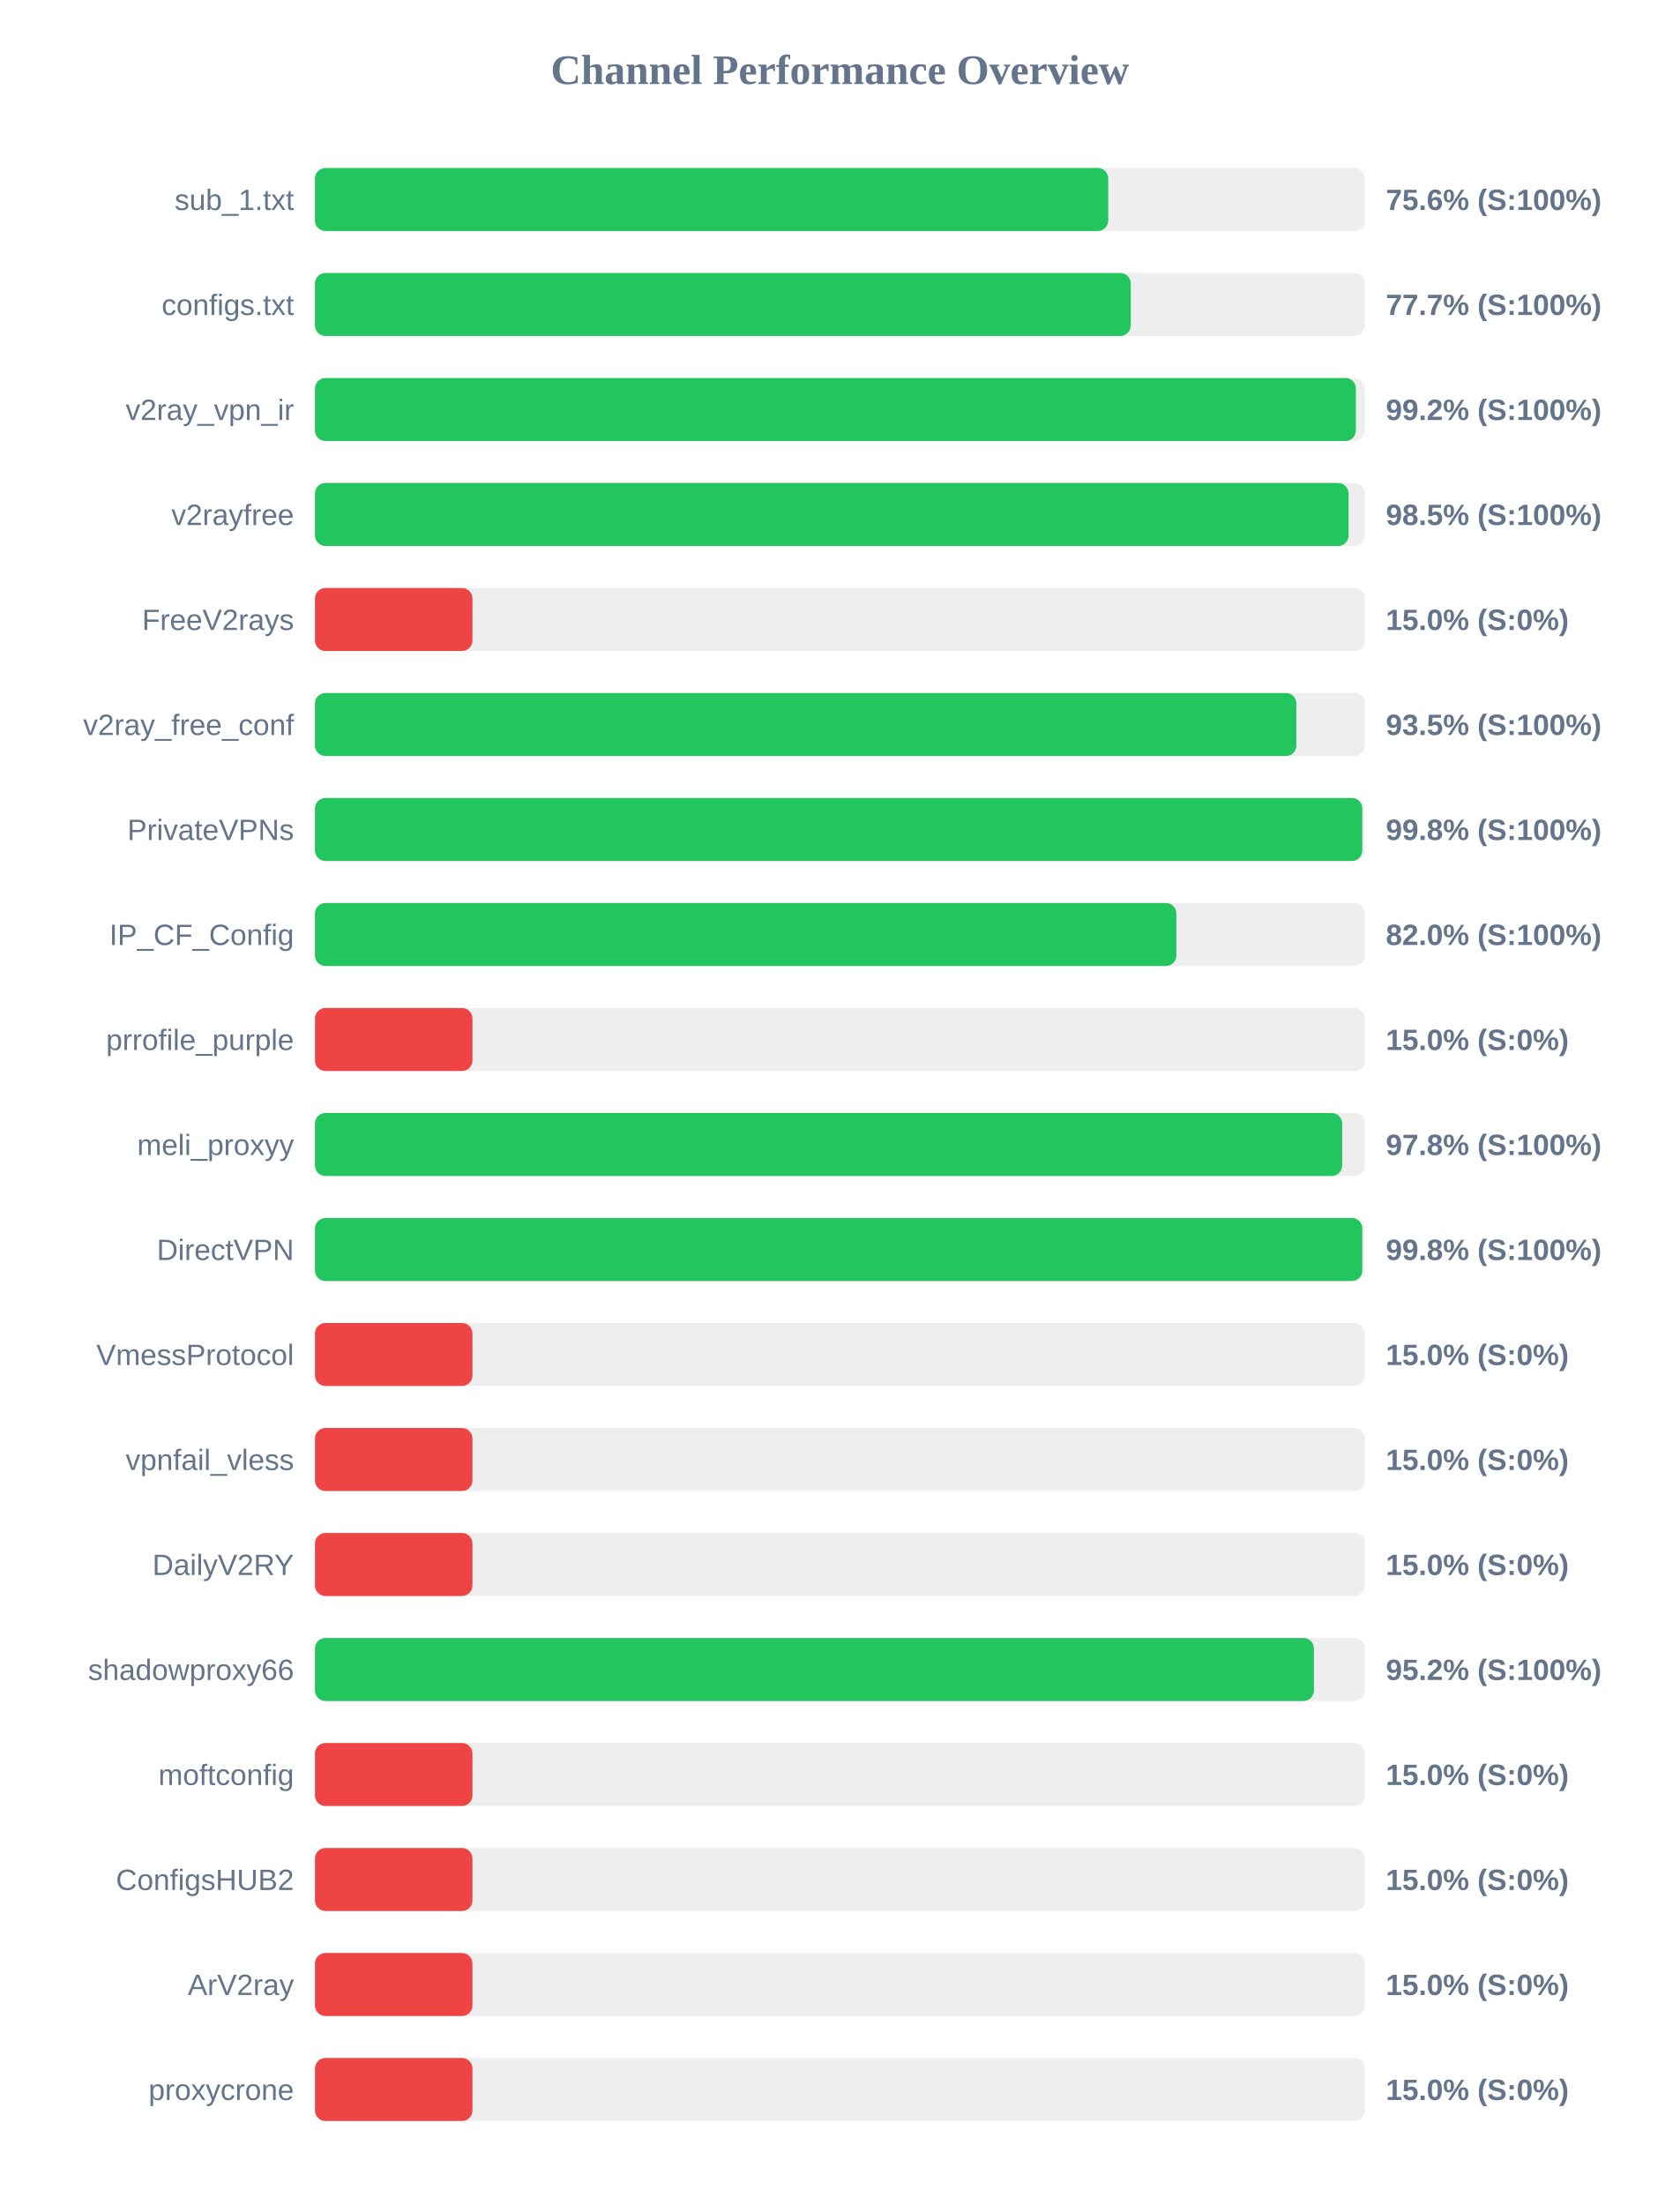
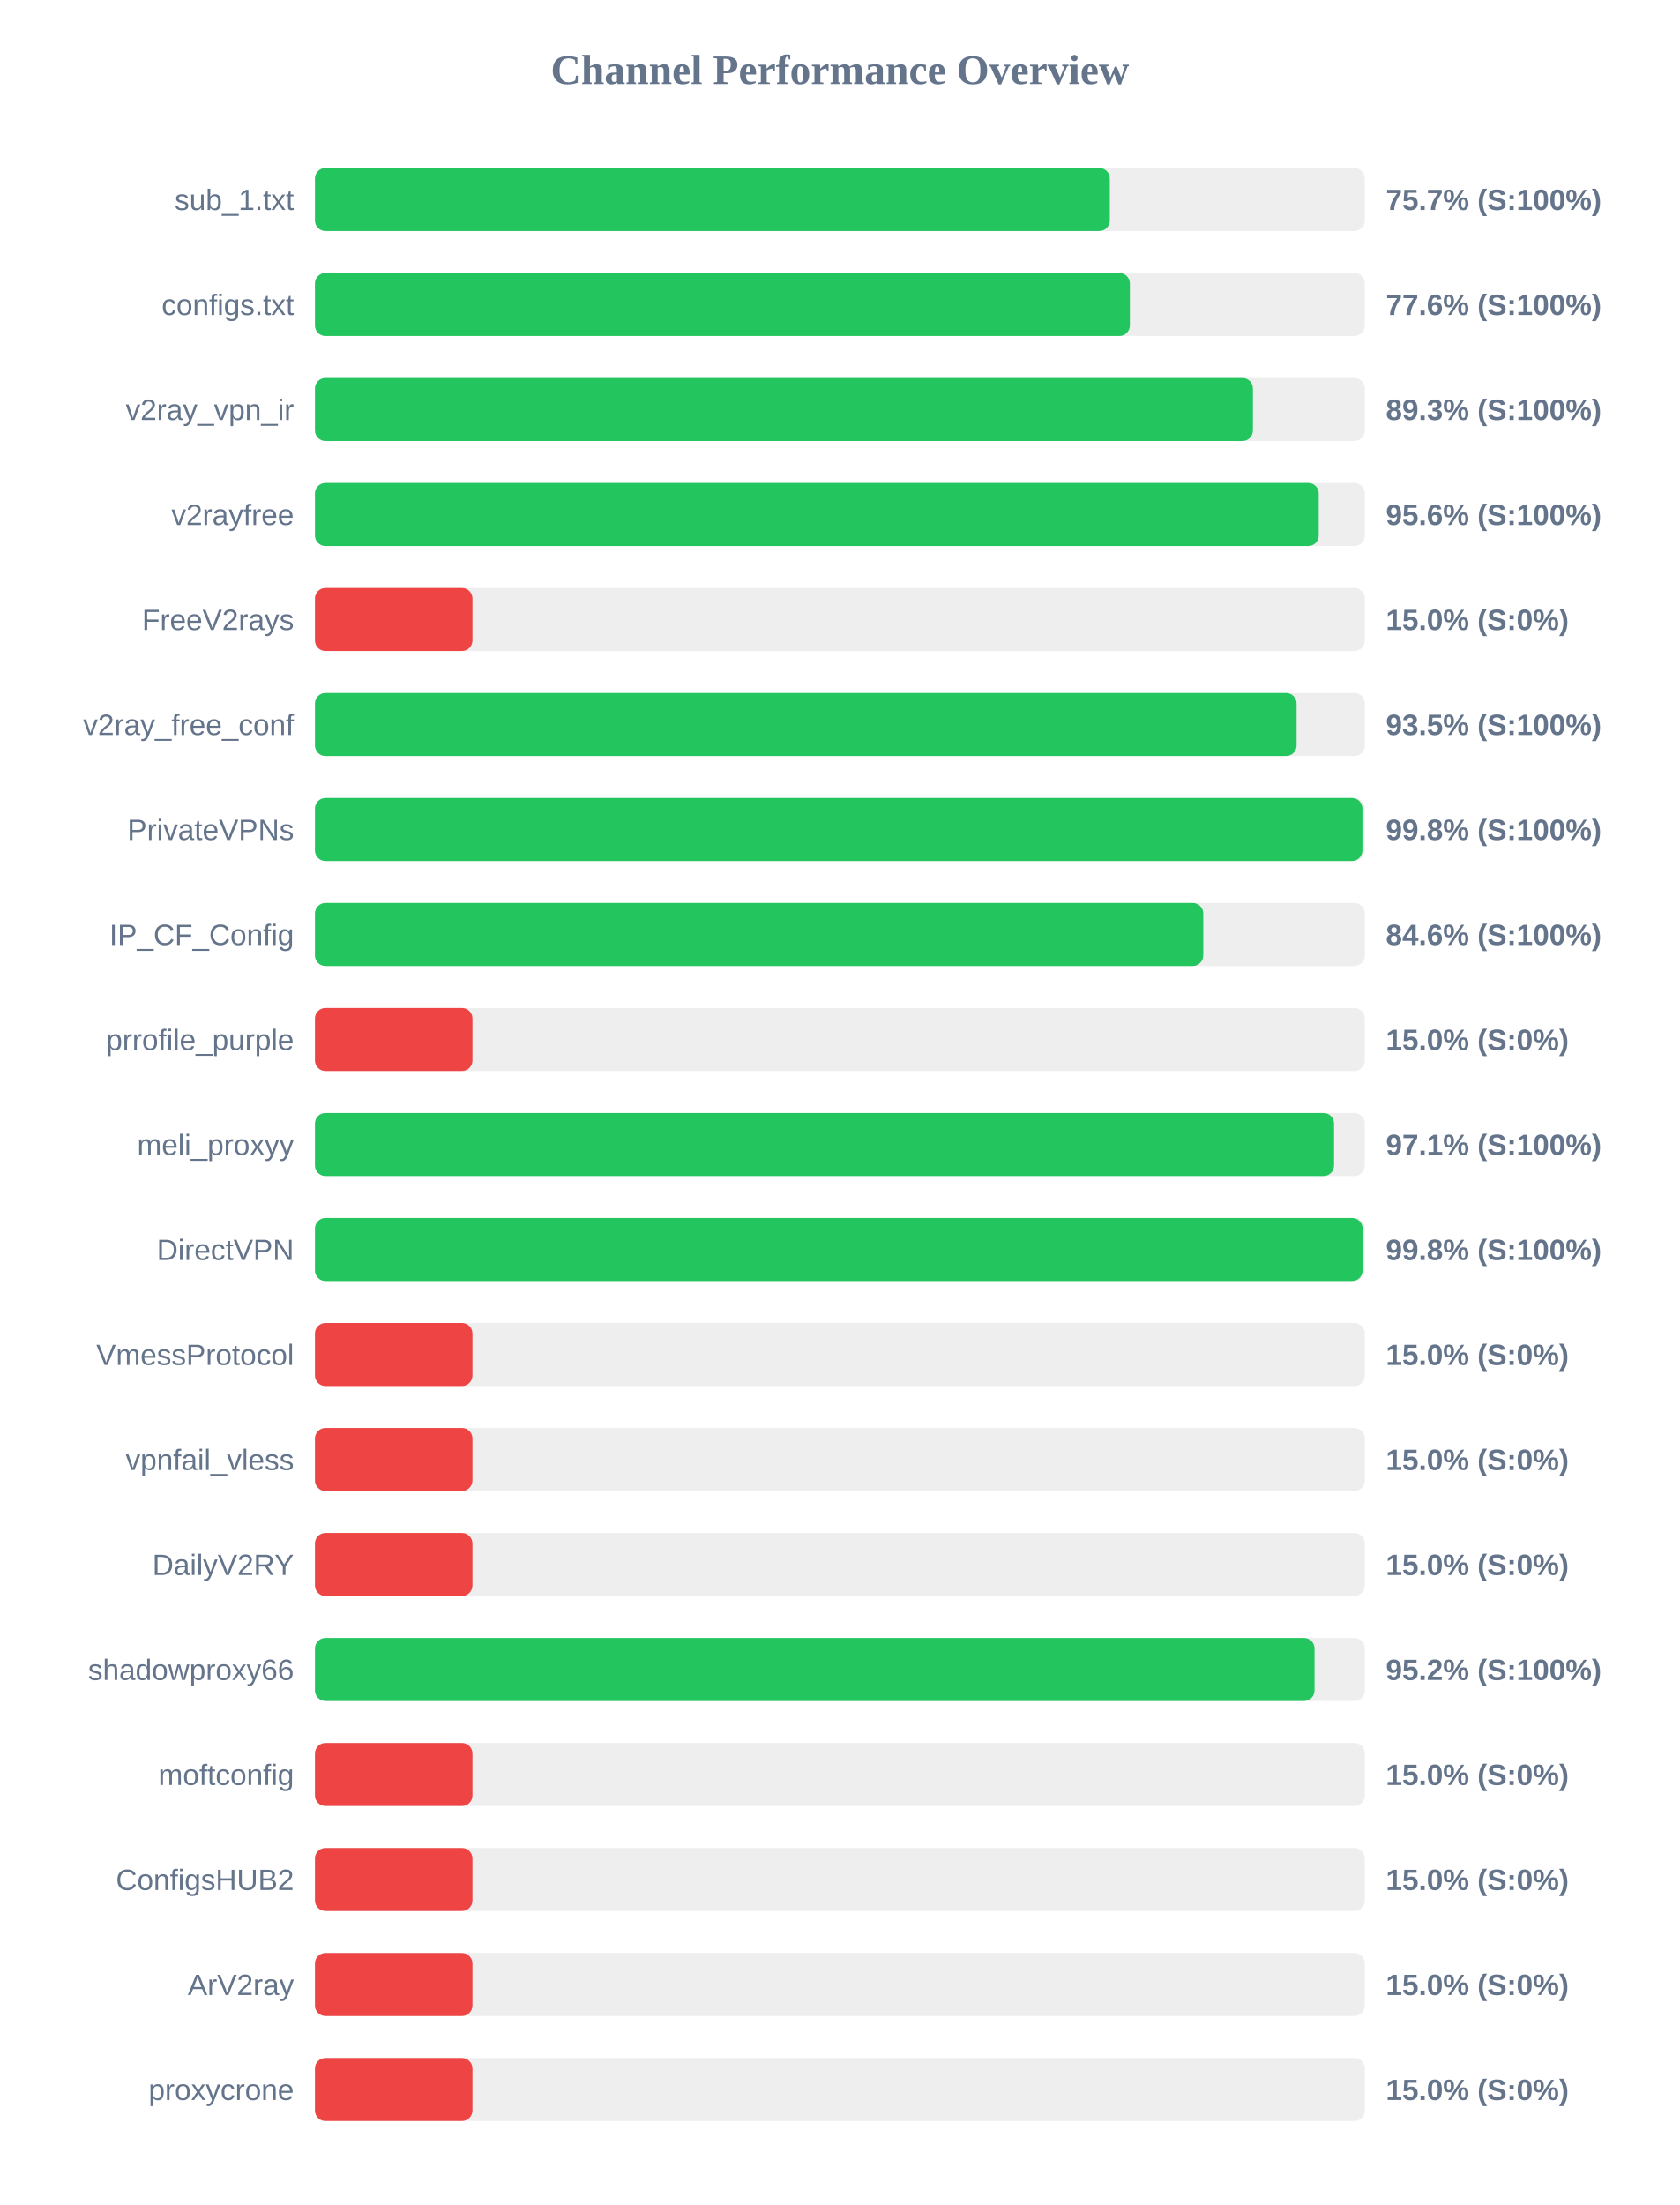
<svg xmlns="http://www.w3.org/2000/svg" width="800" height="1050" version="1.1">
  <style>
        .row { font: 14px Arial; fill: #64748b; }
        .score { font: bold 14px Arial; fill: #64748b; }
    </style>
  <text x="400" y="40" text-anchor="middle" font-size="20px" font-weight="bold" fill="#64748b">Channel Performance Overview</text>
  <rect x="150" y="80" width="500" height="30" fill="#eee" rx="5" />
-   <rect x="150" y="80" width="377.8" height="30" fill="#22c55e" rx="5" />
+   <rect x="150" y="80" width="378.55" height="30" fill="#22c55e" rx="5" />
  <text x="140" y="100" text-anchor="end" class="row">sub_1.txt</text>
-   <text x="660" y="100" text-anchor="start" class="score">75.6% (S:100%)</text>
+   <text x="660" y="100" text-anchor="start" class="score">75.7% (S:100%)</text>
  <rect x="150" y="130" width="500" height="30" fill="#eee" rx="5" />
-   <rect x="150" y="130" width="388.5" height="30" fill="#22c55e" rx="5" />
+   <rect x="150" y="130" width="388.1" height="30" fill="#22c55e" rx="5" />
  <text x="140" y="150" text-anchor="end" class="row">configs.txt</text>
-   <text x="660" y="150" text-anchor="start" class="score">77.7% (S:100%)</text>
+   <text x="660" y="150" text-anchor="start" class="score">77.6% (S:100%)</text>
  <rect x="150" y="180" width="500" height="30" fill="#eee" rx="5" />
-   <rect x="150" y="180" width="495.75" height="30" fill="#22c55e" rx="5" />
+   <rect x="150" y="180" width="446.7" height="30" fill="#22c55e" rx="5" />
  <text x="140" y="200" text-anchor="end" class="row">v2ray_vpn_ir</text>
-   <text x="660" y="200" text-anchor="start" class="score">99.2% (S:100%)</text>
+   <text x="660" y="200" text-anchor="start" class="score">89.3% (S:100%)</text>
  <rect x="150" y="230" width="500" height="30" fill="#eee" rx="5" />
-   <rect x="150" y="230" width="492.25" height="30" fill="#22c55e" rx="5" />
+   <rect x="150" y="230" width="478.05" height="30" fill="#22c55e" rx="5" />
  <text x="140" y="250" text-anchor="end" class="row">v2rayfree</text>
-   <text x="660" y="250" text-anchor="start" class="score">98.5% (S:100%)</text>
+   <text x="660" y="250" text-anchor="start" class="score">95.6% (S:100%)</text>
  <rect x="150" y="280" width="500" height="30" fill="#eee" rx="5" />
  <rect x="150" y="280" width="75.0" height="30" fill="#ef4444" rx="5" />
  <text x="140" y="300" text-anchor="end" class="row">FreeV2rays</text>
  <text x="660" y="300" text-anchor="start" class="score">15.0% (S:0%)</text>
  <rect x="150" y="330" width="500" height="30" fill="#eee" rx="5" />
-   <rect x="150" y="330" width="467.4" height="30" fill="#22c55e" rx="5" />
+   <rect x="150" y="330" width="467.5" height="30" fill="#22c55e" rx="5" />
  <text x="140" y="350" text-anchor="end" class="row">v2ray_free_conf</text>
  <text x="660" y="350" text-anchor="start" class="score">93.5% (S:100%)</text>
  <rect x="150" y="380" width="500" height="30" fill="#eee" rx="5" />
-   <rect x="150" y="380" width="498.8" height="30" fill="#22c55e" rx="5" />
+   <rect x="150" y="380" width="498.85" height="30" fill="#22c55e" rx="5" />
  <text x="140" y="400" text-anchor="end" class="row">PrivateVPNs</text>
  <text x="660" y="400" text-anchor="start" class="score">99.8% (S:100%)</text>
  <rect x="150" y="430" width="500" height="30" fill="#eee" rx="5" />
-   <rect x="150" y="430" width="410.25" height="30" fill="#22c55e" rx="5" />
+   <rect x="150" y="430" width="423.05" height="30" fill="#22c55e" rx="5" />
  <text x="140" y="450" text-anchor="end" class="row">IP_CF_Config</text>
-   <text x="660" y="450" text-anchor="start" class="score">82.0% (S:100%)</text>
+   <text x="660" y="450" text-anchor="start" class="score">84.6% (S:100%)</text>
  <rect x="150" y="480" width="500" height="30" fill="#eee" rx="5" />
  <rect x="150" y="480" width="75.0" height="30" fill="#ef4444" rx="5" />
  <text x="140" y="500" text-anchor="end" class="row">prrofile_purple</text>
  <text x="660" y="500" text-anchor="start" class="score">15.0% (S:0%)</text>
  <rect x="150" y="530" width="500" height="30" fill="#eee" rx="5" />
-   <rect x="150" y="530" width="489.2" height="30" fill="#22c55e" rx="5" />
+   <rect x="150" y="530" width="485.35" height="30" fill="#22c55e" rx="5" />
  <text x="140" y="550" text-anchor="end" class="row">meli_proxyy</text>
-   <text x="660" y="550" text-anchor="start" class="score">97.8% (S:100%)</text>
+   <text x="660" y="550" text-anchor="start" class="score">97.1% (S:100%)</text>
  <rect x="150" y="580" width="500" height="30" fill="#eee" rx="5" />
-   <rect x="150" y="580" width="498.8" height="30" fill="#22c55e" rx="5" />
+   <rect x="150" y="580" width="498.95" height="30" fill="#22c55e" rx="5" />
  <text x="140" y="600" text-anchor="end" class="row">DirectVPN</text>
  <text x="660" y="600" text-anchor="start" class="score">99.8% (S:100%)</text>
  <rect x="150" y="630" width="500" height="30" fill="#eee" rx="5" />
  <rect x="150" y="630" width="75.0" height="30" fill="#ef4444" rx="5" />
  <text x="140" y="650" text-anchor="end" class="row">VmessProtocol</text>
  <text x="660" y="650" text-anchor="start" class="score">15.0% (S:0%)</text>
  <rect x="150" y="680" width="500" height="30" fill="#eee" rx="5" />
  <rect x="150" y="680" width="75.0" height="30" fill="#ef4444" rx="5" />
  <text x="140" y="700" text-anchor="end" class="row">vpnfail_vless</text>
  <text x="660" y="700" text-anchor="start" class="score">15.0% (S:0%)</text>
  <rect x="150" y="730" width="500" height="30" fill="#eee" rx="5" />
  <rect x="150" y="730" width="75.0" height="30" fill="#ef4444" rx="5" />
  <text x="140" y="750" text-anchor="end" class="row">DailyV2RY</text>
  <text x="660" y="750" text-anchor="start" class="score">15.0% (S:0%)</text>
  <rect x="150" y="780" width="500" height="30" fill="#eee" rx="5" />
-   <rect x="150" y="780" width="475.75" height="30" fill="#22c55e" rx="5" />
+   <rect x="150" y="780" width="476.05" height="30" fill="#22c55e" rx="5" />
  <text x="140" y="800" text-anchor="end" class="row">shadowproxy66</text>
  <text x="660" y="800" text-anchor="start" class="score">95.2% (S:100%)</text>
  <rect x="150" y="830" width="500" height="30" fill="#eee" rx="5" />
  <rect x="150" y="830" width="75.0" height="30" fill="#ef4444" rx="5" />
  <text x="140" y="850" text-anchor="end" class="row">moftconfig</text>
  <text x="660" y="850" text-anchor="start" class="score">15.0% (S:0%)</text>
  <rect x="150" y="880" width="500" height="30" fill="#eee" rx="5" />
  <rect x="150" y="880" width="75.0" height="30" fill="#ef4444" rx="5" />
  <text x="140" y="900" text-anchor="end" class="row">ConfigsHUB2</text>
  <text x="660" y="900" text-anchor="start" class="score">15.0% (S:0%)</text>
  <rect x="150" y="930" width="500" height="30" fill="#eee" rx="5" />
  <rect x="150" y="930" width="75.0" height="30" fill="#ef4444" rx="5" />
  <text x="140" y="950" text-anchor="end" class="row">ArV2ray</text>
  <text x="660" y="950" text-anchor="start" class="score">15.0% (S:0%)</text>
  <rect x="150" y="980" width="500" height="30" fill="#eee" rx="5" />
  <rect x="150" y="980" width="75.0" height="30" fill="#ef4444" rx="5" />
  <text x="140" y="1000" text-anchor="end" class="row">proxycrone</text>
  <text x="660" y="1000" text-anchor="start" class="score">15.0% (S:0%)</text>
</svg>
